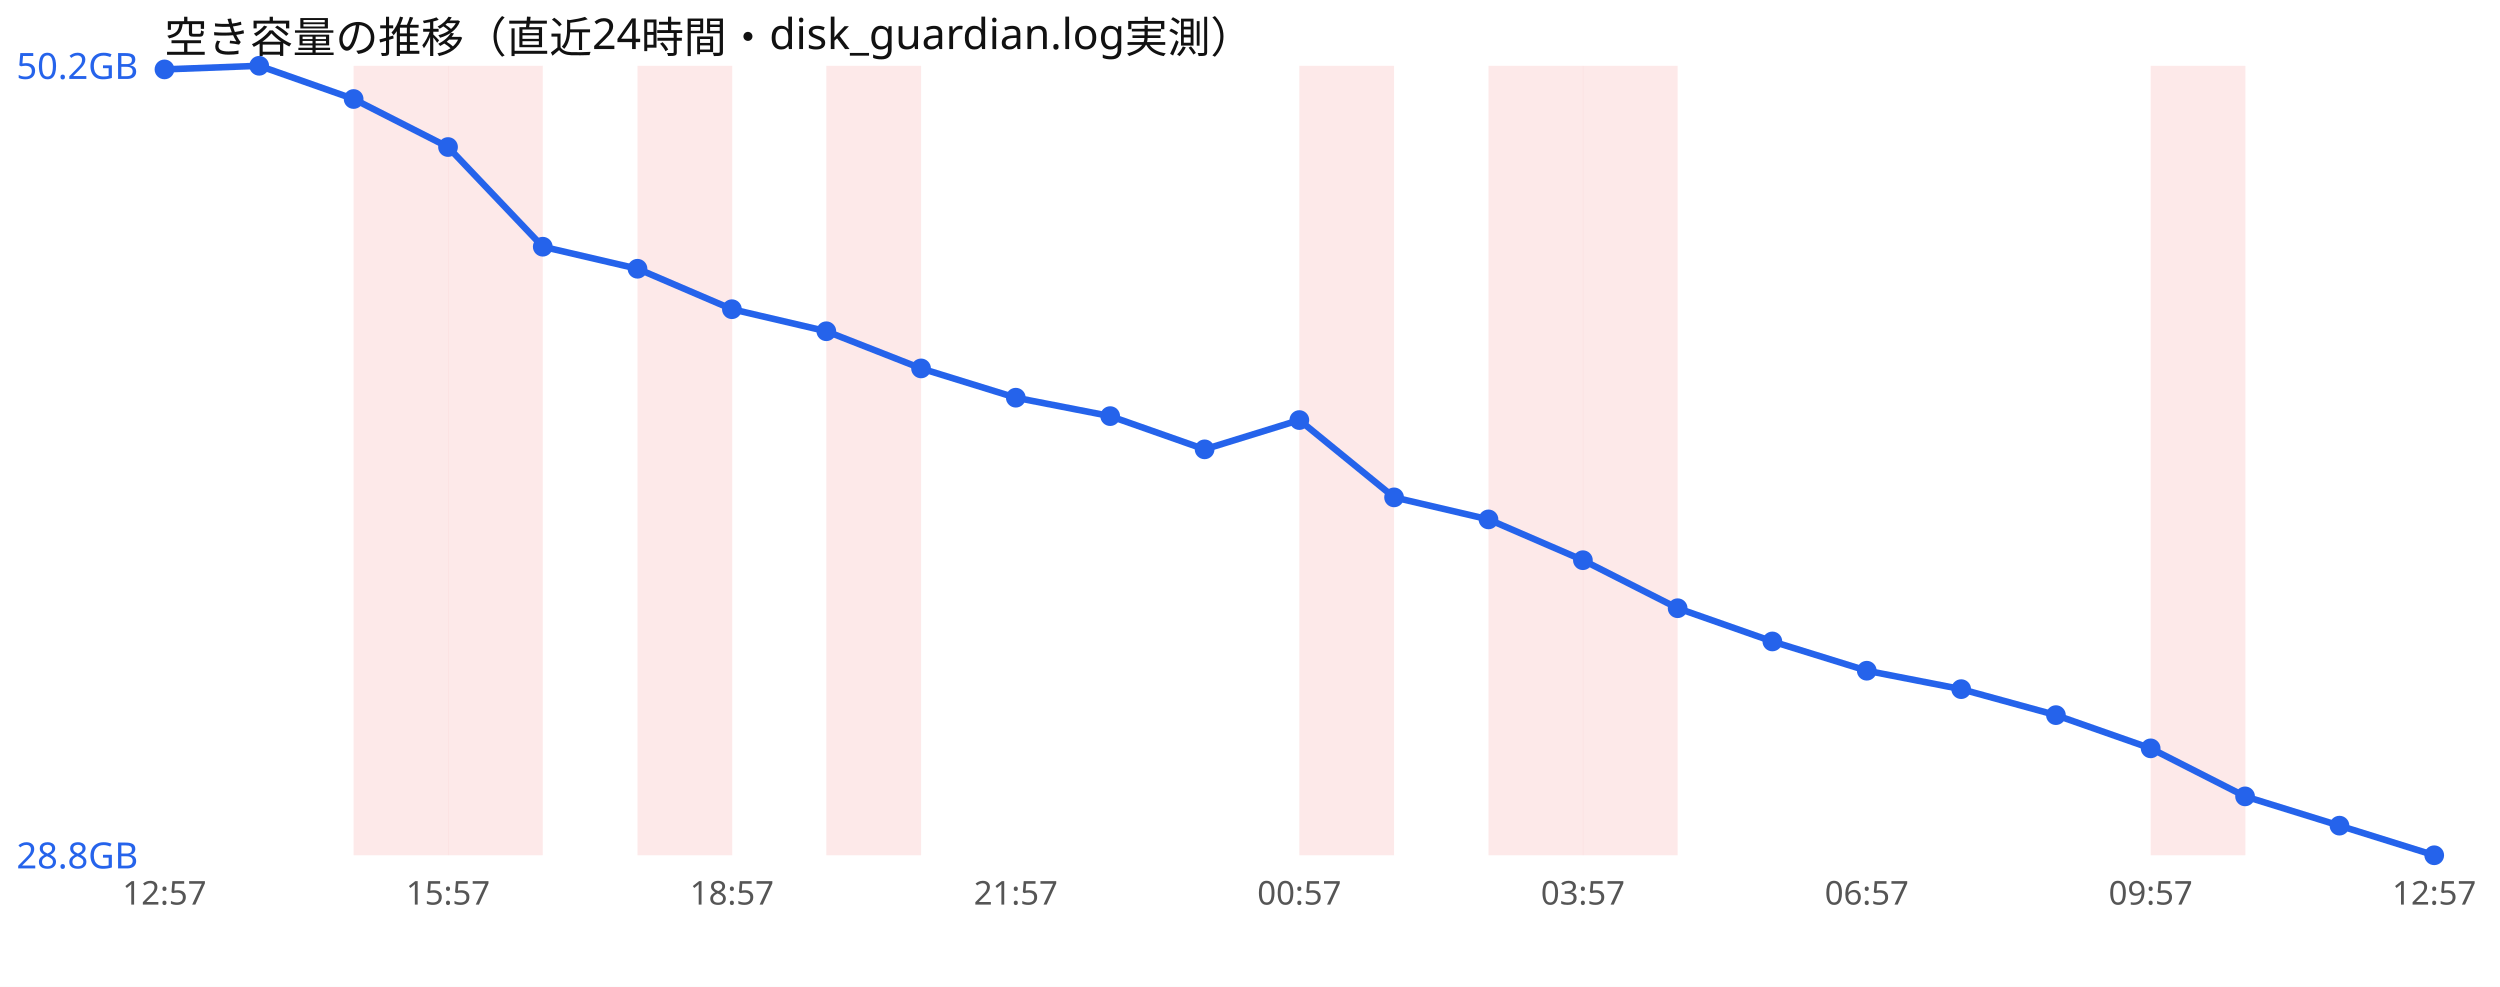
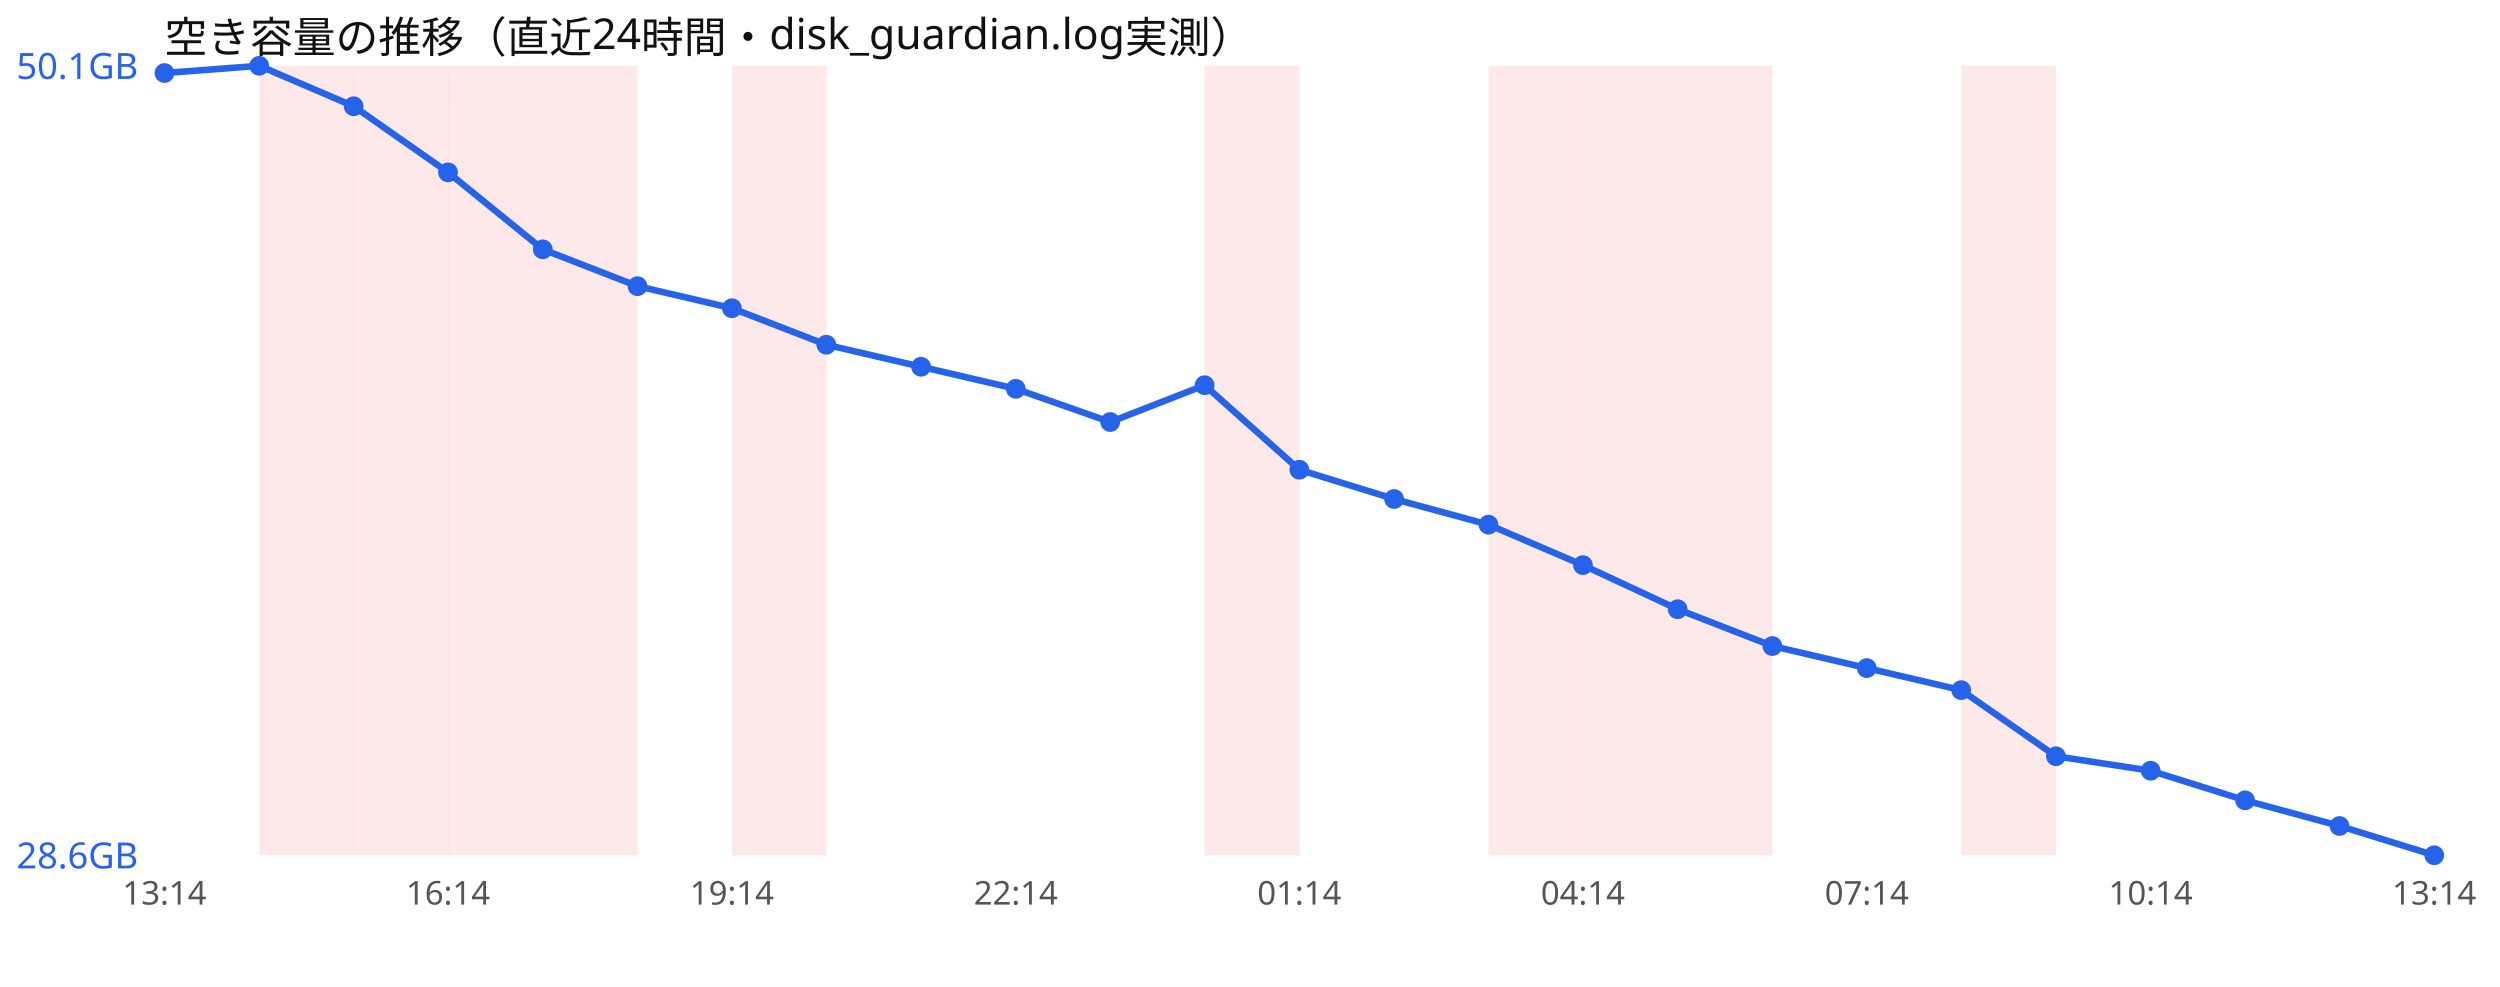
<svg xmlns="http://www.w3.org/2000/svg" width="760" height="300" viewBox="0 0 760 300" font-family="sans-serif">
  <rect width="760" height="300" fill="#ffffff" />
  <text x="50" y="16" font-size="13" fill="#111">空き容量の推移（直近24時間・disk_guardian.log実測）</text>
+   <rect x="78.8" y="20" width="28.8" height="240" fill="#ef4444" opacity="0.12" />
  <rect x="107.5" y="20" width="28.8" height="240" fill="#ef4444" opacity="0.12" />
  <rect x="136.2" y="20" width="28.8" height="240" fill="#ef4444" opacity="0.12" />
-   <rect x="193.8" y="20" width="28.8" height="240" fill="#ef4444" opacity="0.12" />
-   <rect x="251.2" y="20" width="28.8" height="240" fill="#ef4444" opacity="0.12" />
-   <rect x="395.0" y="20" width="28.8" height="240" fill="#ef4444" opacity="0.12" />
+   <rect x="165.0" y="20" width="28.8" height="240" fill="#ef4444" opacity="0.12" />
+   <rect x="222.5" y="20" width="28.8" height="240" fill="#ef4444" opacity="0.12" />
+   <rect x="366.2" y="20" width="28.8" height="240" fill="#ef4444" opacity="0.12" />
  <rect x="452.5" y="20" width="28.8" height="240" fill="#ef4444" opacity="0.12" />
  <rect x="481.2" y="20" width="28.8" height="240" fill="#ef4444" opacity="0.12" />
-   <rect x="653.8" y="20" width="28.8" height="240" fill="#ef4444" opacity="0.12" />
-   <polyline points="50.0,21.1 78.8,20.0 107.5,30.1 136.2,44.7 165.0,75.0 193.8,81.7 222.5,94.0 251.2,100.7 280.0,112.0 308.8,120.9 337.5,126.5 366.2,136.6 395.0,127.7 423.8,151.2 452.5,157.9 481.2,170.3 510.0,184.9 538.8,195.0 567.5,203.9 596.2,209.5 625.0,217.4 653.8,227.5 682.5,242.1 711.2,251.0 740.0,260.0" fill="none" stroke="#2563eb" stroke-width="2" />
-   <circle cx="50.0" cy="21.1" r="3" fill="#2563eb" />
+   <rect x="510.0" y="20" width="28.8" height="240" fill="#ef4444" opacity="0.12" />
+   <rect x="596.2" y="20" width="28.8" height="240" fill="#ef4444" opacity="0.12" />
+   <polyline points="50.0,22.2 78.8,20.0 107.5,32.3 136.2,52.4 165.0,75.8 193.8,87.0 222.5,93.7 251.2,104.8 280.0,111.5 308.8,118.2 337.5,128.3 366.2,117.1 395.0,142.8 423.8,151.7 452.5,159.5 481.2,171.8 510.0,185.2 538.8,196.4 567.5,203.1 596.2,209.8 625.0,229.9 653.8,234.3 682.5,243.3 711.2,251.1 740.0,260.0" fill="none" stroke="#2563eb" stroke-width="2" />
+   <circle cx="50.0" cy="22.2" r="3" fill="#2563eb" />
  <circle cx="78.8" cy="20.0" r="3" fill="#2563eb" />
-   <circle cx="107.5" cy="30.1" r="3" fill="#2563eb" />
-   <circle cx="136.2" cy="44.7" r="3" fill="#2563eb" />
-   <circle cx="165.0" cy="75.0" r="3" fill="#2563eb" />
-   <circle cx="193.8" cy="81.7" r="3" fill="#2563eb" />
-   <circle cx="222.5" cy="94.0" r="3" fill="#2563eb" />
-   <circle cx="251.2" cy="100.7" r="3" fill="#2563eb" />
-   <circle cx="280.0" cy="112.0" r="3" fill="#2563eb" />
-   <circle cx="308.8" cy="120.9" r="3" fill="#2563eb" />
-   <circle cx="337.5" cy="126.5" r="3" fill="#2563eb" />
-   <circle cx="366.2" cy="136.6" r="3" fill="#2563eb" />
-   <circle cx="395.0" cy="127.7" r="3" fill="#2563eb" />
-   <circle cx="423.8" cy="151.2" r="3" fill="#2563eb" />
-   <circle cx="452.5" cy="157.9" r="3" fill="#2563eb" />
-   <circle cx="481.2" cy="170.3" r="3" fill="#2563eb" />
-   <circle cx="510.0" cy="184.9" r="3" fill="#2563eb" />
-   <circle cx="538.8" cy="195.0" r="3" fill="#2563eb" />
-   <circle cx="567.5" cy="203.9" r="3" fill="#2563eb" />
-   <circle cx="596.2" cy="209.5" r="3" fill="#2563eb" />
-   <circle cx="625.0" cy="217.4" r="3" fill="#2563eb" />
-   <circle cx="653.8" cy="227.5" r="3" fill="#2563eb" />
-   <circle cx="682.5" cy="242.1" r="3" fill="#2563eb" />
-   <circle cx="711.2" cy="251.0" r="3" fill="#2563eb" />
+   <circle cx="107.5" cy="32.3" r="3" fill="#2563eb" />
+   <circle cx="136.2" cy="52.4" r="3" fill="#2563eb" />
+   <circle cx="165.0" cy="75.8" r="3" fill="#2563eb" />
+   <circle cx="193.8" cy="87.0" r="3" fill="#2563eb" />
+   <circle cx="222.5" cy="93.7" r="3" fill="#2563eb" />
+   <circle cx="251.2" cy="104.8" r="3" fill="#2563eb" />
+   <circle cx="280.0" cy="111.5" r="3" fill="#2563eb" />
+   <circle cx="308.8" cy="118.2" r="3" fill="#2563eb" />
+   <circle cx="337.5" cy="128.3" r="3" fill="#2563eb" />
+   <circle cx="366.2" cy="117.1" r="3" fill="#2563eb" />
+   <circle cx="395.0" cy="142.8" r="3" fill="#2563eb" />
+   <circle cx="423.8" cy="151.7" r="3" fill="#2563eb" />
+   <circle cx="452.5" cy="159.5" r="3" fill="#2563eb" />
+   <circle cx="481.2" cy="171.8" r="3" fill="#2563eb" />
+   <circle cx="510.0" cy="185.2" r="3" fill="#2563eb" />
+   <circle cx="538.8" cy="196.4" r="3" fill="#2563eb" />
+   <circle cx="567.5" cy="203.1" r="3" fill="#2563eb" />
+   <circle cx="596.2" cy="209.8" r="3" fill="#2563eb" />
+   <circle cx="625.0" cy="229.9" r="3" fill="#2563eb" />
+   <circle cx="653.8" cy="234.3" r="3" fill="#2563eb" />
+   <circle cx="682.5" cy="243.3" r="3" fill="#2563eb" />
+   <circle cx="711.2" cy="251.1" r="3" fill="#2563eb" />
  <circle cx="740.0" cy="260.0" r="3" fill="#2563eb" />
-   <text x="5" y="24.0" font-size="11" fill="#2563eb">50.2GB</text>
-   <text x="5" y="264.0" font-size="11" fill="#2563eb">28.8GB</text>
-   <text x="50.0" y="275" font-size="10" fill="#555" text-anchor="middle">12:57</text>
-   <text x="136.2" y="275" font-size="10" fill="#555" text-anchor="middle">15:57</text>
-   <text x="222.5" y="275" font-size="10" fill="#555" text-anchor="middle">18:57</text>
-   <text x="308.8" y="275" font-size="10" fill="#555" text-anchor="middle">21:57</text>
-   <text x="395.0" y="275" font-size="10" fill="#555" text-anchor="middle">00:57</text>
-   <text x="481.2" y="275" font-size="10" fill="#555" text-anchor="middle">03:57</text>
-   <text x="567.5" y="275" font-size="10" fill="#555" text-anchor="middle">06:57</text>
-   <text x="653.8" y="275" font-size="10" fill="#555" text-anchor="middle">09:57</text>
-   <text x="740.0" y="275" font-size="10" fill="#555" text-anchor="middle">12:57</text>
+   <text x="5" y="24.0" font-size="11" fill="#2563eb">50.1GB</text>
+   <text x="5" y="264.0" font-size="11" fill="#2563eb">28.6GB</text>
+   <text x="50.0" y="275" font-size="10" fill="#555" text-anchor="middle">13:14</text>
+   <text x="136.2" y="275" font-size="10" fill="#555" text-anchor="middle">16:14</text>
+   <text x="222.5" y="275" font-size="10" fill="#555" text-anchor="middle">19:14</text>
+   <text x="308.8" y="275" font-size="10" fill="#555" text-anchor="middle">22:14</text>
+   <text x="395.0" y="275" font-size="10" fill="#555" text-anchor="middle">01:14</text>
+   <text x="481.2" y="275" font-size="10" fill="#555" text-anchor="middle">04:14</text>
+   <text x="567.5" y="275" font-size="10" fill="#555" text-anchor="middle">07:14</text>
+   <text x="653.8" y="275" font-size="10" fill="#555" text-anchor="middle">10:14</text>
+   <text x="740.0" y="275" font-size="10" fill="#555" text-anchor="middle">13:14</text>
</svg>
